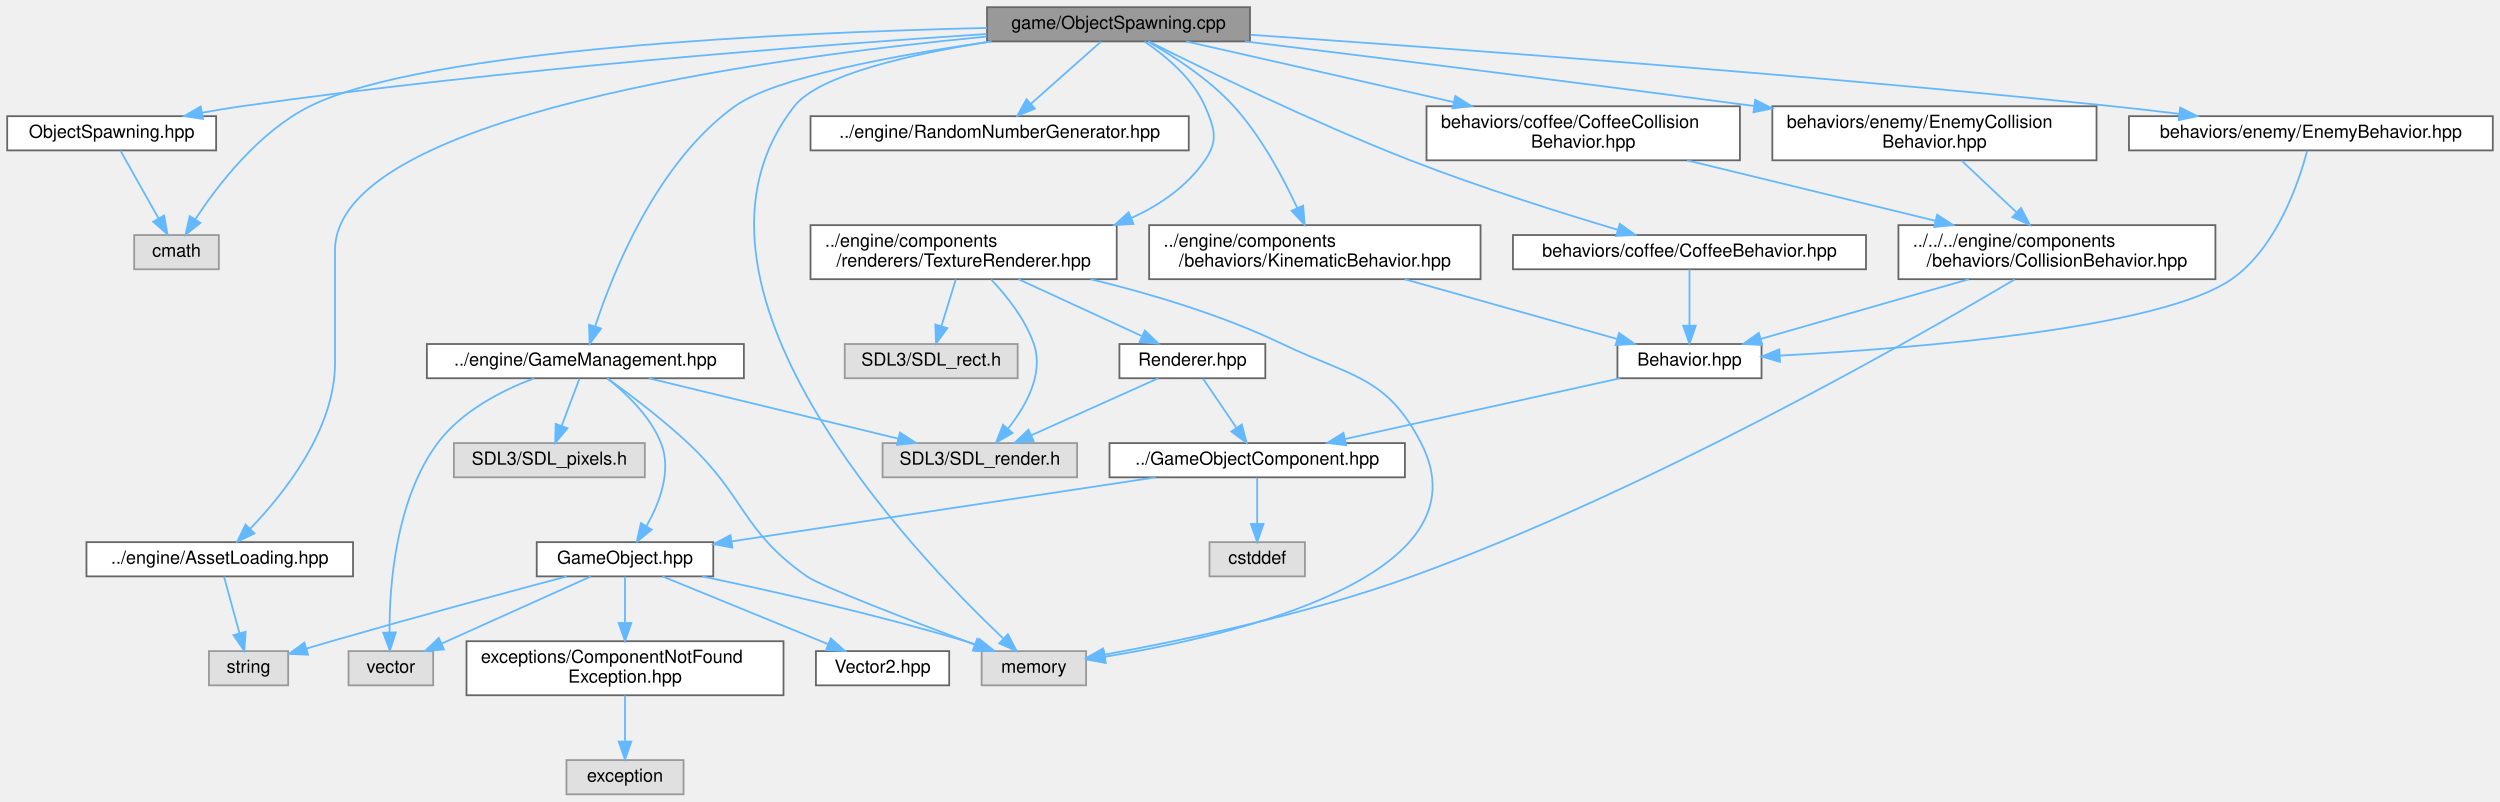
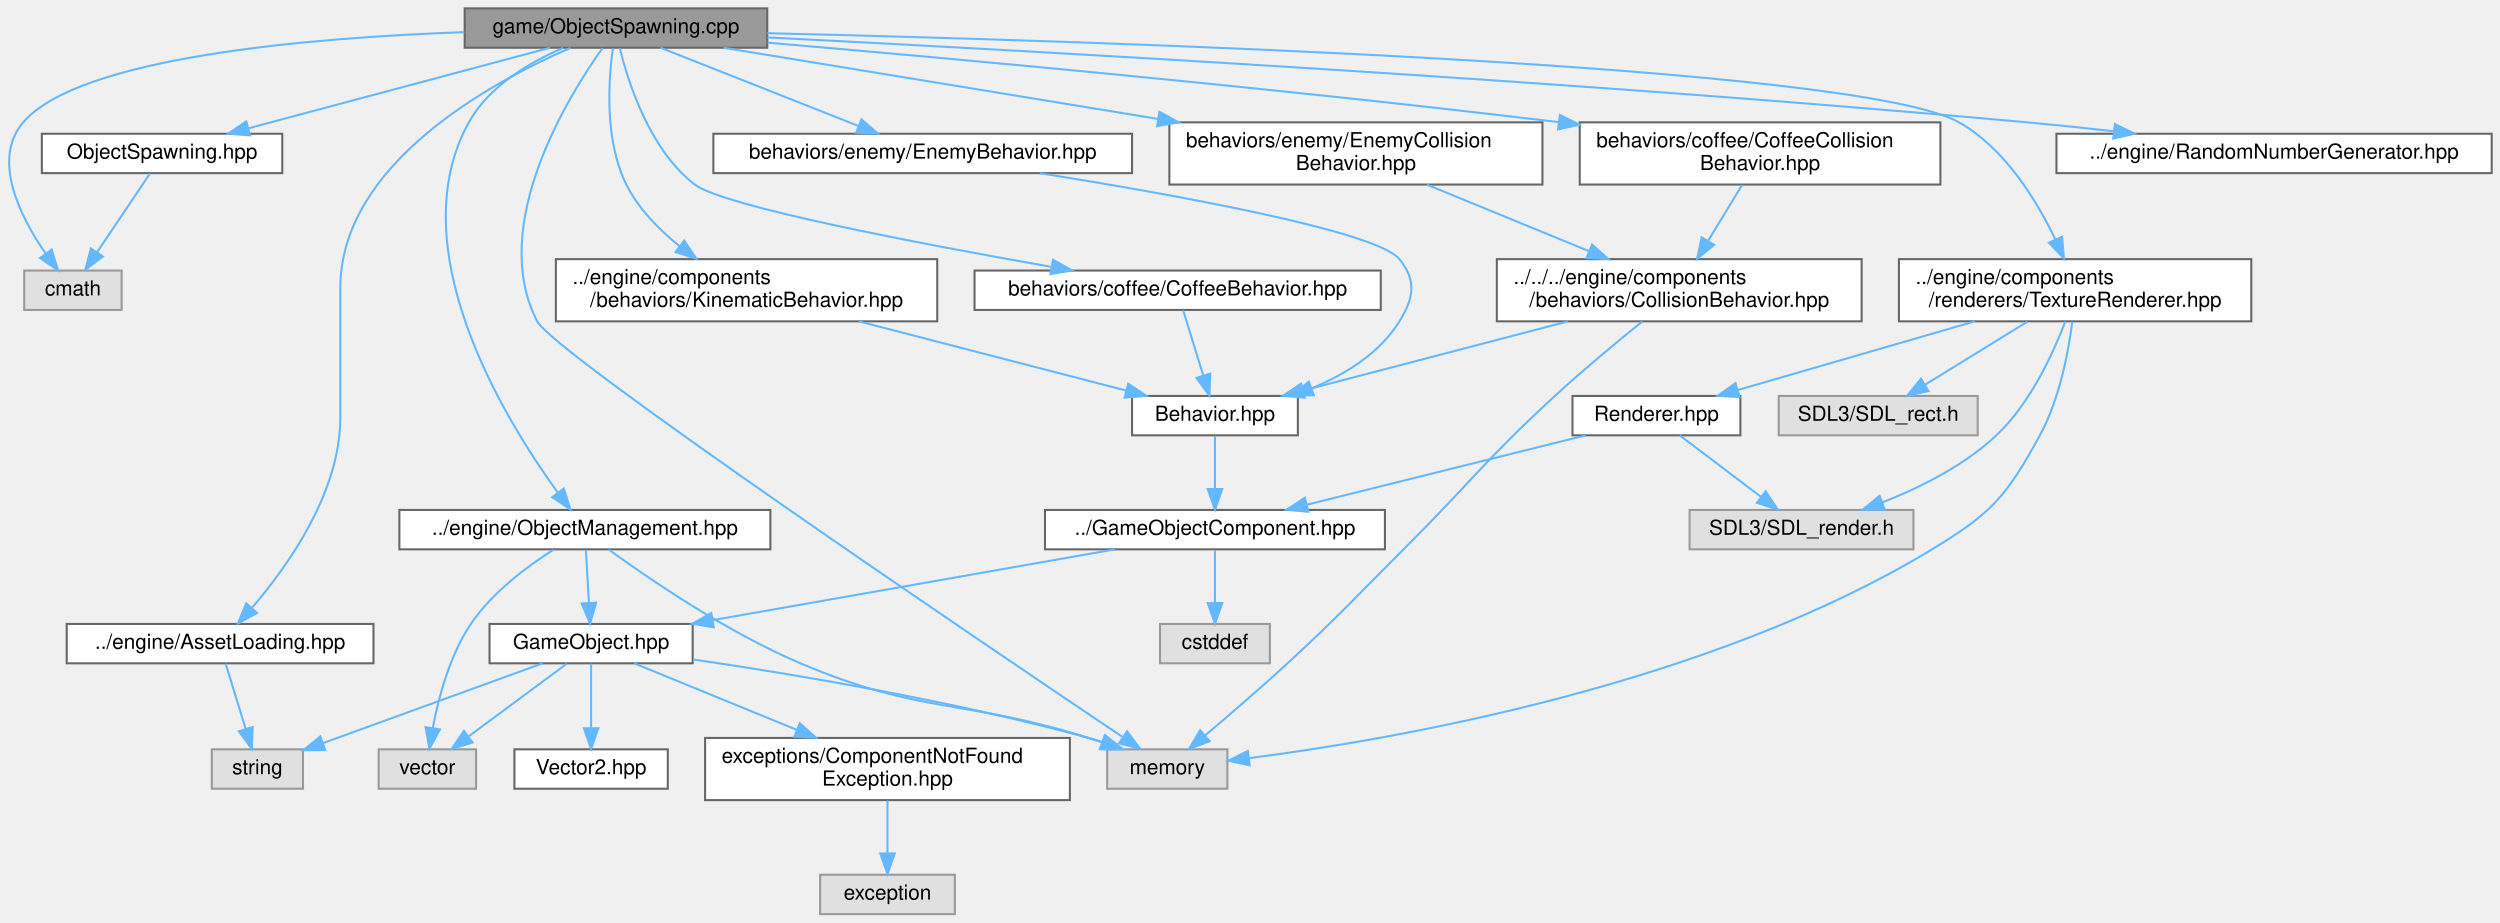
- <svg xmlns="http://www.w3.org/2000/svg" xmlns:xlink="http://www.w3.org/1999/xlink" width="1388pt" height="445pt" viewBox="0.00 0.00 1388.00 445.00">
+ <svg xmlns="http://www.w3.org/2000/svg" xmlns:xlink="http://www.w3.org/1999/xlink" width="1206pt" height="445pt" viewBox="0.00 0.00 1206.19 445.00">
  <g id="graph0" class="graph" transform="scale(1 1) rotate(0) translate(4 441)">
    <g id="Node000001" class="node">
      <g id="a_Node000001">
        <a xlink:title=" ">
-           <polygon fill="#999999" stroke="#666666" points="690,-437 544,-437 544,-418 690,-418 690,-437" />
-           <text text-anchor="middle" x="617" y="-425" font-family="Helvetica,sans-Serif" font-size="10.00">game/ObjectSpawning.cpp</text>
+           <polygon fill="#999999" stroke="#666666" points="366.19,-437 220.19,-437 220.19,-418 366.19,-418 366.19,-437" />
+           <text text-anchor="middle" x="293.19" y="-425" font-family="Helvetica,sans-Serif" font-size="10.00">game/ObjectSpawning.cpp</text>
        </a>
      </g>
    </g>
    <g id="Node000002" class="node">
      <g id="a_Node000002">
        <a xlink:href="../../df/d26/ObjectSpawning_8hpp.html" target="_top" xlink:title=" ">
-           <polygon fill="white" stroke="#666666" points="116,-376.5 0,-376.5 0,-357.5 116,-357.5 116,-376.5" />
-           <text text-anchor="middle" x="58" y="-364.5" font-family="Helvetica,sans-Serif" font-size="10.00">ObjectSpawning.hpp</text>
+           <polygon fill="white" stroke="#666666" points="132.19,-376.5 16.19,-376.5 16.19,-357.5 132.19,-357.5 132.19,-376.5" />
+           <text text-anchor="middle" x="74.19" y="-364.5" font-family="Helvetica,sans-Serif" font-size="10.00">ObjectSpawning.hpp</text>
        </a>
      </g>
    </g>
    <g id="edge1_Node000001_Node000002" class="edge">
      <g id="a_edge1_Node000001_Node000002">
        <a xlink:title=" ">
-           <path fill="none" stroke="#63b8ff" d="M543.71,-422.12C448.18,-415.87 276.04,-402.82 130,-382 122.89,-380.99 115.42,-379.74 108.1,-378.41" />
-           <polygon fill="#63b8ff" stroke="#63b8ff" points="108.72,-374.97 98.24,-376.57 107.43,-381.85 108.72,-374.97" />
+           <path fill="none" stroke="#63b8ff" d="M261.34,-417.99C222.9,-407.73 158.16,-390.43 115.8,-379.12" />
+           <polygon fill="#63b8ff" stroke="#63b8ff" points="116.63,-375.72 106.07,-376.52 114.83,-382.48 116.63,-375.72" />
        </a>
      </g>
    </g>
    <g id="Node000003" class="node">
      <g id="a_Node000003">
        <a xlink:title=" ">
-           <polygon fill="#e0e0e0" stroke="#999999" points="117.5,-310.5 70.5,-310.5 70.5,-291.5 117.5,-291.5 117.5,-310.5" />
-           <text text-anchor="middle" x="94" y="-298.5" font-family="Helvetica,sans-Serif" font-size="10.00">cmath</text>
-         </a>
-       </g>
-     </g>
-     <g id="edge40_Node000001_Node000003" class="edge">
-       <g id="a_edge40_Node000001_Node000003">
-         <a xlink:title=" ">
-           <path fill="none" stroke="#63b8ff" d="M543.95,-425.49C434.04,-422.94 232.17,-413.92 168,-382 139.74,-367.94 116.89,-338.24 104.4,-319.25" />
-           <polygon fill="#63b8ff" stroke="#63b8ff" points="107.28,-317.25 98.98,-310.66 101.36,-320.99 107.28,-317.25" />
+           <polygon fill="#e0e0e0" stroke="#999999" points="54.69,-310.5 7.69,-310.5 7.69,-291.5 54.69,-291.5 54.69,-310.5" />
+           <text text-anchor="middle" x="31.19" y="-298.5" font-family="Helvetica,sans-Serif" font-size="10.00">cmath</text>
+         </a>
+       </g>
+     </g>
+     <g id="edge38_Node000001_Node000003" class="edge">
+       <g id="a_edge38_Node000001_Node000003">
+         <a xlink:title=" ">
+           <path fill="none" stroke="#63b8ff" d="M220,-425.54C144.5,-422.81 34.07,-413.39 7.19,-382 -8.23,-363.99 5.83,-336.36 18.01,-318.73" />
+           <polygon fill="#63b8ff" stroke="#63b8ff" points="20.94,-320.66 24.04,-310.54 15.3,-316.52 20.94,-320.66" />
        </a>
      </g>
    </g>
    <g id="Node000004" class="node">
      <g id="a_Node000004">
        <a xlink:href="../../d6/d76/AssetLoading_8hpp.html" target="_top" xlink:title=" ">
-           <polygon fill="white" stroke="#666666" points="192,-140 44,-140 44,-121 192,-121 192,-140" />
-           <text text-anchor="middle" x="118" y="-128" font-family="Helvetica,sans-Serif" font-size="10.00">../engine/AssetLoading.hpp</text>
+           <polygon fill="white" stroke="#666666" points="176.19,-140 28.19,-140 28.19,-121 176.19,-121 176.19,-140" />
+           <text text-anchor="middle" x="102.19" y="-128" font-family="Helvetica,sans-Serif" font-size="10.00">../engine/AssetLoading.hpp</text>
        </a>
      </g>
    </g>
    <g id="edge3_Node000001_Node000004" class="edge">
      <g id="a_edge3_Node000001_Node000004">
        <a xlink:title=" ">
-           <path fill="none" stroke="#63b8ff" d="M543.7,-420.68C419.73,-408.8 182,-376.33 182,-302 182,-302 182,-302 182,-239.5 182,-202.53 153.9,-167.14 134.94,-147.46" />
-           <polygon fill="#63b8ff" stroke="#63b8ff" points="137.27,-144.84 127.72,-140.26 132.33,-149.8 137.27,-144.84" />
+           <path fill="none" stroke="#63b8ff" d="M271.22,-417.92C233.45,-401.57 160.19,-362.09 160.19,-302 160.19,-302 160.19,-302 160.19,-239.5 160.19,-203.37 134.69,-167.67 117.5,-147.71" />
+           <polygon fill="#63b8ff" stroke="#63b8ff" points="120.02,-145.28 110.75,-140.17 114.81,-149.95 120.02,-145.28" />
        </a>
      </g>
    </g>
    <g id="Node000006" class="node">
      <g id="a_Node000006">
-         <a xlink:href="../../d7/dd0/GameManagement_8hpp.html" target="_top" xlink:title=" ">
-           <polygon fill="white" stroke="#666666" points="409,-250 233,-250 233,-231 409,-231 409,-250" />
-           <text text-anchor="middle" x="321" y="-238" font-family="Helvetica,sans-Serif" font-size="10.00">../engine/GameManagement.hpp</text>
+         <a xlink:href="../../d3/dfc/ObjectManagement_8hpp.html" target="_top" xlink:title=" ">
+           <polygon fill="white" stroke="#666666" points="367.69,-195 188.69,-195 188.69,-176 367.69,-176 367.69,-195" />
+           <text text-anchor="middle" x="278.19" y="-183" font-family="Helvetica,sans-Serif" font-size="10.00">../engine/ObjectManagement.hpp</text>
        </a>
      </g>
    </g>
    <g id="edge5_Node000001_Node000006" class="edge">
      <g id="a_edge5_Node000001_Node000006">
        <a xlink:title=" ">
-           <path fill="none" stroke="#63b8ff" d="M546.59,-418C493.68,-410.48 426.61,-398.2 404,-382 360.92,-351.14 336.49,-290.38 326.45,-259.88" />
-           <polygon fill="#63b8ff" stroke="#63b8ff" points="329.72,-258.62 323.39,-250.12 323.04,-260.71 329.72,-258.62" />
+           <path fill="none" stroke="#63b8ff" d="M267.68,-417.9C251.49,-410.96 231.84,-399.44 222.19,-382 188.6,-321.32 239.54,-238.65 265.05,-203.47" />
+           <polygon fill="#63b8ff" stroke="#63b8ff" points="268.03,-205.33 271.21,-195.22 262.42,-201.14 268.03,-205.33" />
        </a>
      </g>
    </g>
    <g id="Node000011" class="node">
      <g id="a_Node000011">
        <a xlink:title=" ">
-           <polygon fill="#e0e0e0" stroke="#999999" points="599,-79.5 541,-79.5 541,-60.5 599,-60.5 599,-79.5" />
-           <text text-anchor="middle" x="570" y="-67.5" font-family="Helvetica,sans-Serif" font-size="10.00">memory</text>
-         </a>
-       </g>
-     </g>
-     <g id="edge41_Node000001_Node000011" class="edge">
-       <g id="a_edge41_Node000001_Node000011">
-         <a xlink:title=" ">
-           <path fill="none" stroke="#63b8ff" d="M546.25,-418C501.93,-411.05 450.69,-399.49 437,-382 360.19,-283.89 502.08,-134.76 552.9,-86.59" />
-           <polygon fill="#63b8ff" stroke="#63b8ff" points="555.56,-88.89 560.48,-79.51 550.79,-83.77 555.56,-88.89" />
-         </a>
-       </g>
-     </g>
-     <g id="Node000015" class="node">
-       <g id="a_Node000015">
+           <polygon fill="#e0e0e0" stroke="#999999" points="588.19,-79.5 530.19,-79.5 530.19,-60.5 588.19,-60.5 588.19,-79.5" />
+           <text text-anchor="middle" x="559.19" y="-67.5" font-family="Helvetica,sans-Serif" font-size="10.00">memory</text>
+         </a>
+       </g>
+     </g>
+     <g id="edge39_Node000001_Node000011" class="edge">
+       <g id="a_edge39_Node000001_Node000011">
+         <a xlink:title=" ">
+           <path fill="none" stroke="#63b8ff" d="M286.67,-417.81C270.45,-395.03 231.26,-332.23 255.19,-286 263.12,-270.68 469.18,-131.43 537.45,-85.57" />
+           <polygon fill="#63b8ff" stroke="#63b8ff" points="539.78,-88.22 546.13,-79.74 535.88,-82.41 539.78,-88.22" />
+         </a>
+       </g>
+     </g>
+     <g id="Node000013" class="node">
+       <g id="a_Node000013">
        <a xlink:href="../../d4/d1a/RandomNumberGenerator_8hpp.html" target="_top" xlink:title=" ">
-           <polygon fill="white" stroke="#666666" points="656,-376.5 446,-376.5 446,-357.5 656,-357.5 656,-376.5" />
-           <text text-anchor="middle" x="551" y="-364.5" font-family="Helvetica,sans-Serif" font-size="10.00">../engine/RandomNumberGenerator.hpp</text>
-         </a>
-       </g>
-     </g>
-     <g id="edge17_Node000001_Node000015" class="edge">
-       <g id="a_edge17_Node000001_Node000015">
-         <a xlink:title=" ">
-           <path fill="none" stroke="#63b8ff" d="M607.26,-417.87C597.03,-408.8 580.71,-394.34 568.28,-383.32" />
-           <polygon fill="#63b8ff" stroke="#63b8ff" points="570.58,-380.68 560.78,-376.67 565.94,-385.92 570.58,-380.68" />
-         </a>
-       </g>
-     </g>
-     <g id="Node000016" class="node">
-       <g id="a_Node000016">
+           <polygon fill="white" stroke="#666666" points="1198.19,-376.5 988.19,-376.5 988.19,-357.5 1198.19,-357.5 1198.19,-376.5" />
+           <text text-anchor="middle" x="1093.19" y="-364.5" font-family="Helvetica,sans-Serif" font-size="10.00">../engine/RandomNumberGenerator.hpp</text>
+         </a>
+       </g>
+     </g>
+     <g id="edge15_Node000001_Node000013" class="edge">
+       <g id="a_edge15_Node000001_Node000013">
+         <a xlink:title=" ">
+           <path fill="none" stroke="#63b8ff" d="M366.35,-422.97C491.18,-416.66 753.25,-402.2 974.19,-382 987.69,-380.77 1002.03,-379.25 1015.91,-377.68" />
+           <polygon fill="#63b8ff" stroke="#63b8ff" points="1016.38,-381.15 1025.91,-376.53 1015.58,-374.2 1016.38,-381.15" />
+         </a>
+       </g>
+     </g>
+     <g id="Node000014" class="node">
+       <g id="a_Node000014">
        <a xlink:href="../../dc/da8/KinematicBehavior_8hpp.html" target="_top" xlink:title=" ">
-           <polygon fill="white" stroke="#666666" points="818,-316 634,-316 634,-286 818,-286 818,-316" />
-           <text text-anchor="start" x="642" y="-304" font-family="Helvetica,sans-Serif" font-size="10.00">../engine/components</text>
-           <text text-anchor="middle" x="726" y="-293" font-family="Helvetica,sans-Serif" font-size="10.00">/behaviors/KinematicBehavior.hpp</text>
-         </a>
-       </g>
-     </g>
-     <g id="edge18_Node000001_Node000016" class="edge">
-       <g id="a_edge18_Node000001_Node000016">
-         <a xlink:title=" ">
-           <path fill="none" stroke="#63b8ff" d="M633.25,-417.97C647.2,-410.05 667.16,-397.22 681,-382 696.23,-365.24 708.42,-342.44 716.25,-325.46" />
-           <polygon fill="#63b8ff" stroke="#63b8ff" points="719.49,-326.79 720.35,-316.23 713.09,-323.95 719.49,-326.79" />
-         </a>
-       </g>
-     </g>
-     <g id="Node000020" class="node">
-       <g id="a_Node000020">
+           <polygon fill="white" stroke="#666666" points="448.19,-316 264.19,-316 264.19,-286 448.19,-286 448.19,-316" />
+           <text text-anchor="start" x="272.19" y="-304" font-family="Helvetica,sans-Serif" font-size="10.00">../engine/components</text>
+           <text text-anchor="middle" x="356.19" y="-293" font-family="Helvetica,sans-Serif" font-size="10.00">/behaviors/KinematicBehavior.hpp</text>
+         </a>
+       </g>
+     </g>
+     <g id="edge16_Node000001_Node000014" class="edge">
+       <g id="a_edge16_Node000001_Node000014">
+         <a xlink:title=" ">
+           <path fill="none" stroke="#63b8ff" d="M291.69,-417.67C289.66,-403.12 287.41,-373.57 298.19,-352 303.99,-340.38 313.8,-330.36 323.73,-322.39" />
+           <polygon fill="#63b8ff" stroke="#63b8ff" points="326.09,-324.99 332,-316.2 321.9,-319.39 326.09,-324.99" />
+         </a>
+       </g>
+     </g>
+     <g id="Node000018" class="node">
+       <g id="a_Node000018">
        <a xlink:href="../../d6/d02/TextureRenderer_8hpp.html" target="_top" xlink:title=" ">
-           <polygon fill="white" stroke="#666666" points="616,-316 446,-316 446,-286 616,-286 616,-316" />
-           <text text-anchor="start" x="454" y="-304" font-family="Helvetica,sans-Serif" font-size="10.00">../engine/components</text>
-           <text text-anchor="middle" x="531" y="-293" font-family="Helvetica,sans-Serif" font-size="10.00">/renderers/TextureRenderer.hpp</text>
-         </a>
-       </g>
-     </g>
-     <g id="edge23_Node000001_Node000020" class="edge">
-       <g id="a_edge23_Node000001_Node000020">
-         <a xlink:title=" ">
-           <path fill="none" stroke="#63b8ff" d="M631.37,-417.96C642.87,-410.21 658.18,-397.62 665,-382 670.33,-369.78 672.6,-362.95 665,-352 655,-337.59 640.31,-327.33 624.29,-320.02" />
-           <polygon fill="#63b8ff" stroke="#63b8ff" points="625.31,-316.65 614.73,-316.05 622.62,-323.12 625.31,-316.65" />
+           <polygon fill="white" stroke="#666666" points="1082.19,-316 912.19,-316 912.19,-286 1082.19,-286 1082.19,-316" />
+           <text text-anchor="start" x="920.19" y="-304" font-family="Helvetica,sans-Serif" font-size="10.00">../engine/components</text>
+           <text text-anchor="middle" x="997.19" y="-293" font-family="Helvetica,sans-Serif" font-size="10.00">/renderers/TextureRenderer.hpp</text>
+         </a>
+       </g>
+     </g>
+     <g id="edge21_Node000001_Node000018" class="edge">
+       <g id="a_edge21_Node000001_Node000018">
+         <a xlink:title=" ">
+           <path fill="none" stroke="#63b8ff" d="M366.19,-425.01C525.12,-421.27 892.16,-409.7 941.19,-382 963.31,-369.5 978.72,-344.22 987.7,-325.4" />
+           <polygon fill="#63b8ff" stroke="#63b8ff" points="990.9,-326.81 991.81,-316.25 984.52,-323.94 990.9,-326.81" />
+         </a>
+       </g>
+     </g>
+     <g id="Node000022" class="node">
+       <g id="a_Node000022">
+         <a xlink:href="../../db/d99/CoffeeBehavior_8hpp.html" target="_top" xlink:title=" ">
+           <polygon fill="white" stroke="#666666" points="662.19,-310.5 466.19,-310.5 466.19,-291.5 662.19,-291.5 662.19,-310.5" />
+           <text text-anchor="middle" x="564.19" y="-298.5" font-family="Helvetica,sans-Serif" font-size="10.00">behaviors/coffee/CoffeeBehavior.hpp</text>
+         </a>
+       </g>
+     </g>
+     <g id="edge28_Node000001_Node000022" class="edge">
+       <g id="a_edge28_Node000001_Node000022">
+         <a xlink:title=" ">
+           <path fill="none" stroke="#63b8ff" d="M295.04,-417.8C298.87,-402.05 309.2,-368.9 331.19,-352 344.81,-341.53 438.86,-323.6 503.22,-312.29" />
+           <polygon fill="#63b8ff" stroke="#63b8ff" points="504.03,-315.7 513.28,-310.54 502.83,-308.81 504.03,-315.7" />
        </a>
      </g>
    </g>
    <g id="Node000023" class="node">
      <g id="a_Node000023">
-         <a xlink:href="../../db/d99/CoffeeBehavior_8hpp.html" target="_top" xlink:title=" ">
-           <polygon fill="white" stroke="#666666" points="1032,-310.5 836,-310.5 836,-291.5 1032,-291.5 1032,-310.5" />
-           <text text-anchor="middle" x="934" y="-298.5" font-family="Helvetica,sans-Serif" font-size="10.00">behaviors/coffee/CoffeeBehavior.hpp</text>
+         <a xlink:href="../../d3/d9f/CoffeeCollisionBehavior_8hpp.html" target="_top" xlink:title=" ">
+           <polygon fill="white" stroke="#666666" points="932.19,-382 758.19,-382 758.19,-352 932.19,-352 932.19,-382" />
+           <text text-anchor="start" x="766.19" y="-370" font-family="Helvetica,sans-Serif" font-size="10.00">behaviors/coffee/CoffeeCollision</text>
+           <text text-anchor="middle" x="845.19" y="-359" font-family="Helvetica,sans-Serif" font-size="10.00">Behavior.hpp</text>
        </a>
      </g>
    </g>
    <g id="edge30_Node000001_Node000023" class="edge">
      <g id="a_edge30_Node000001_Node000023">
        <a xlink:title=" ">
-           <path fill="none" stroke="#63b8ff" d="M633.74,-418C662.82,-403.4 724.77,-373.13 779,-352 817.51,-336.99 862.58,-322.82 894.16,-313.43" />
-           <polygon fill="#63b8ff" stroke="#63b8ff" points="895.32,-316.73 903.92,-310.55 893.33,-310.02 895.32,-316.73" />
-         </a>
-       </g>
-     </g>
-     <g id="Node000024" class="node">
-       <g id="a_Node000024">
-         <a xlink:href="../../d3/d9f/CoffeeCollisionBehavior_8hpp.html" target="_top" xlink:title=" ">
-           <polygon fill="white" stroke="#666666" points="962,-382 788,-382 788,-352 962,-352 962,-382" />
-           <text text-anchor="start" x="796" y="-370" font-family="Helvetica,sans-Serif" font-size="10.00">behaviors/coffee/CoffeeCollision</text>
-           <text text-anchor="middle" x="875" y="-359" font-family="Helvetica,sans-Serif" font-size="10.00">Behavior.hpp</text>
-         </a>
-       </g>
-     </g>
-     <g id="edge32_Node000001_Node000024" class="edge">
-       <g id="a_edge32_Node000001_Node000024">
-         <a xlink:title=" ">
-           <path fill="none" stroke="#63b8ff" d="M654.52,-417.99C693.35,-409.19 754.97,-395.22 803.21,-384.28" />
-           <polygon fill="#63b8ff" stroke="#63b8ff" points="803.99,-387.69 812.97,-382.06 802.45,-380.86 803.99,-387.69" />
+           <path fill="none" stroke="#63b8ff" d="M366.36,-420.44C454.41,-412.9 607,-399.07 747.96,-382.11" />
+           <polygon fill="#63b8ff" stroke="#63b8ff" points="748.58,-385.56 758.09,-380.89 747.74,-378.61 748.58,-385.56" />
+         </a>
+       </g>
+     </g>
+     <g id="Node000025" class="node">
+       <g id="a_Node000025">
+         <a xlink:href="../../de/d48/EnemyBehavior_8hpp.html" target="_top" xlink:title=" ">
+           <polygon fill="white" stroke="#666666" points="542.19,-376.5 340.19,-376.5 340.19,-357.5 542.19,-357.5 542.19,-376.5" />
+           <text text-anchor="middle" x="441.19" y="-364.5" font-family="Helvetica,sans-Serif" font-size="10.00">behaviors/enemy/EnemyBehavior.hpp</text>
+         </a>
+       </g>
+     </g>
+     <g id="edge34_Node000001_Node000025" class="edge">
+       <g id="a_edge34_Node000001_Node000025">
+         <a xlink:title=" ">
+           <path fill="none" stroke="#63b8ff" d="M314.71,-417.99C339.81,-408.07 381.5,-391.59 410.12,-380.28" />
+           <polygon fill="#63b8ff" stroke="#63b8ff" points="411.63,-383.45 419.64,-376.52 409.05,-376.94 411.63,-383.45" />
        </a>
      </g>
    </g>
    <g id="Node000026" class="node">
      <g id="a_Node000026">
-         <a xlink:href="../../de/d48/EnemyBehavior_8hpp.html" target="_top" xlink:title=" ">
-           <polygon fill="white" stroke="#666666" points="1380,-376.5 1178,-376.5 1178,-357.5 1380,-357.5 1380,-376.5" />
-           <text text-anchor="middle" x="1279" y="-364.5" font-family="Helvetica,sans-Serif" font-size="10.00">behaviors/enemy/EnemyBehavior.hpp</text>
+         <a xlink:href="../../dc/d17/EnemyCollisionBehavior_8hpp.html" target="_top" xlink:title=" ">
+           <polygon fill="white" stroke="#666666" points="740.19,-382 560.19,-382 560.19,-352 740.19,-352 740.19,-382" />
+           <text text-anchor="start" x="568.19" y="-370" font-family="Helvetica,sans-Serif" font-size="10.00">behaviors/enemy/EnemyCollision</text>
+           <text text-anchor="middle" x="650.19" y="-359" font-family="Helvetica,sans-Serif" font-size="10.00">Behavior.hpp</text>
        </a>
      </g>
    </g>
    <g id="edge36_Node000001_Node000026" class="edge">
      <g id="a_edge36_Node000001_Node000026">
        <a xlink:title=" ">
-           <path fill="none" stroke="#63b8ff" d="M690.32,-421.67C796.15,-414.45 997.82,-399.78 1169,-382 1180.89,-380.76 1193.49,-379.3 1205.75,-377.8" />
-           <polygon fill="#63b8ff" stroke="#63b8ff" points="1206.45,-381.24 1215.94,-376.53 1205.59,-374.29 1206.45,-381.24" />
-         </a>
-       </g>
-     </g>
-     <g id="Node000027" class="node">
-       <g id="a_Node000027">
-         <a xlink:href="../../dc/d17/EnemyCollisionBehavior_8hpp.html" target="_top" xlink:title=" ">
-           <polygon fill="white" stroke="#666666" points="1160,-382 980,-382 980,-352 1160,-352 1160,-382" />
-           <text text-anchor="start" x="988" y="-370" font-family="Helvetica,sans-Serif" font-size="10.00">behaviors/enemy/EnemyCollision</text>
-           <text text-anchor="middle" x="1070" y="-359" font-family="Helvetica,sans-Serif" font-size="10.00">Behavior.hpp</text>
-         </a>
-       </g>
-     </g>
-     <g id="edge38_Node000001_Node000027" class="edge">
-       <g id="a_edge38_Node000001_Node000027">
-         <a xlink:title=" ">
-           <path fill="none" stroke="#63b8ff" d="M687.23,-418C756.45,-409.54 865.53,-396.02 969.82,-382.15" />
-           <polygon fill="#63b8ff" stroke="#63b8ff" points="970.45,-385.59 979.9,-380.8 969.53,-378.65 970.45,-385.59" />
+           <path fill="none" stroke="#63b8ff" d="M345.1,-417.99C399.82,-409.03 487.25,-394.7 554.51,-383.68" />
+           <polygon fill="#63b8ff" stroke="#63b8ff" points="555.4,-387.08 564.7,-382.01 554.27,-380.17 555.4,-387.08" />
        </a>
      </g>
    </g>
    <g id="edge2_Node000002_Node000003" class="edge">
      <g id="a_edge2_Node000002_Node000003">
        <a xlink:title=" ">
-           <path fill="none" stroke="#63b8ff" d="M62.86,-357.37C68.25,-347.78 77.1,-332.05 83.99,-319.8" />
-           <polygon fill="#63b8ff" stroke="#63b8ff" points="87.14,-321.34 88.99,-310.91 81.04,-317.91 87.14,-321.34" />
+           <path fill="none" stroke="#63b8ff" d="M68.39,-357.37C61.88,-347.69 51.17,-331.74 42.9,-319.44" />
+           <polygon fill="#63b8ff" stroke="#63b8ff" points="45.65,-317.25 37.17,-310.91 39.84,-321.16 45.65,-317.25" />
        </a>
      </g>
    </g>
    <g id="Node000005" class="node">
      <g id="a_Node000005">
        <a xlink:title=" ">
-           <polygon fill="#e0e0e0" stroke="#999999" points="156,-79.5 112,-79.5 112,-60.5 156,-60.5 156,-79.5" />
-           <text text-anchor="middle" x="134" y="-67.5" font-family="Helvetica,sans-Serif" font-size="10.00">string</text>
+           <polygon fill="#e0e0e0" stroke="#999999" points="142.19,-79.5 98.19,-79.5 98.19,-60.5 142.19,-60.5 142.19,-79.5" />
+           <text text-anchor="middle" x="120.19" y="-67.5" font-family="Helvetica,sans-Serif" font-size="10.00">string</text>
        </a>
      </g>
    </g>
    <g id="edge4_Node000004_Node000005" class="edge">
      <g id="a_edge4_Node000004_Node000005">
        <a xlink:title=" ">
-           <path fill="none" stroke="#63b8ff" d="M120.36,-120.87C122.61,-112.66 126.06,-100.04 128.93,-89.55" />
-           <polygon fill="#63b8ff" stroke="#63b8ff" points="132.37,-90.24 131.63,-79.67 125.62,-88.39 132.37,-90.24" />
+           <path fill="none" stroke="#63b8ff" d="M104.84,-120.87C107.37,-112.66 111.25,-100.04 114.48,-89.55" />
+           <polygon fill="#63b8ff" stroke="#63b8ff" points="117.92,-90.25 117.52,-79.67 111.23,-88.2 117.92,-90.25" />
        </a>
      </g>
    </g>
    <g id="Node000007" class="node">
      <g id="a_Node000007">
        <a xlink:href="../../d4/db5/GameObject_8hpp.html" target="_top" xlink:title=" ">
-           <polygon fill="white" stroke="#666666" points="392,-140 294,-140 294,-121 392,-121 392,-140" />
-           <text text-anchor="middle" x="343" y="-128" font-family="Helvetica,sans-Serif" font-size="10.00">GameObject.hpp</text>
+           <polygon fill="white" stroke="#666666" points="330.19,-140 232.19,-140 232.19,-121 330.19,-121 330.19,-140" />
+           <text text-anchor="middle" x="281.19" y="-128" font-family="Helvetica,sans-Serif" font-size="10.00">GameObject.hpp</text>
        </a>
      </g>
    </g>
    <g id="edge6_Node000006_Node000007" class="edge">
      <g id="a_edge6_Node000006_Node000007">
        <a xlink:title=" ">
-           <path fill="none" stroke="#63b8ff" d="M333.21,-230.86C343.35,-222.88 357.04,-210.01 363,-195 369.05,-179.76 362.26,-161.92 355,-149.03" />
-           <polygon fill="#63b8ff" stroke="#63b8ff" points="357.8,-146.92 349.55,-140.27 351.86,-150.61 357.8,-146.92" />
-         </a>
-       </g>
-     </g>
-     <g id="edge15_Node000006_Node000011" class="edge">
-       <g id="a_edge15_Node000006_Node000011">
-         <a xlink:title=" ">
-           <path fill="none" stroke="#63b8ff" d="M333.3,-230.89C345.2,-222.33 363.52,-208.56 378,-195 410.16,-164.87 407.88,-146.25 444,-121 451.99,-115.42 502.39,-96.12 536.98,-83.2" />
-           <polygon fill="#63b8ff" stroke="#63b8ff" points="538.55,-86.35 546.7,-79.58 536.11,-79.79 538.55,-86.35" />
+           <path fill="none" stroke="#63b8ff" d="M278.68,-175.75C279.08,-168.8 279.64,-158.85 280.13,-150.13" />
+           <polygon fill="#63b8ff" stroke="#63b8ff" points="283.63,-150.27 280.7,-140.09 276.64,-149.88 283.63,-150.27" />
+         </a>
+       </g>
+     </g>
+     <g id="edge13_Node000006_Node000011" class="edge">
+       <g id="a_edge13_Node000006_Node000011">
+         <a xlink:title=" ">
+           <path fill="none" stroke="#63b8ff" d="M289.73,-175.86C308.3,-162.35 346.35,-136.19 382.19,-121 440.95,-96.1 460.28,-104.05 521.19,-85 523.31,-84.33 525.5,-83.62 527.69,-82.88" />
+           <polygon fill="#63b8ff" stroke="#63b8ff" points="528.95,-86.15 537.21,-79.52 526.62,-79.54 528.95,-86.15" />
        </a>
      </g>
    </g>
    <g id="Node000012" class="node">
      <g id="a_Node000012">
        <a xlink:title=" ">
-           <polygon fill="#e0e0e0" stroke="#999999" points="236.5,-79.5 189.5,-79.5 189.5,-60.5 236.5,-60.5 236.5,-79.5" />
-           <text text-anchor="middle" x="213" y="-67.5" font-family="Helvetica,sans-Serif" font-size="10.00">vector</text>
-         </a>
-       </g>
-     </g>
-     <g id="edge16_Node000006_Node000012" class="edge">
-       <g id="a_edge16_Node000006_Node000012">
-         <a xlink:title=" ">
-           <path fill="none" stroke="#63b8ff" d="M292.51,-230.98C274.48,-224.12 252.16,-212.67 239,-195 215.65,-163.65 212.19,-116.08 212.26,-89.91" />
-           <polygon fill="#63b8ff" stroke="#63b8ff" points="215.76,-89.89 212.46,-79.82 208.76,-89.74 215.76,-89.89" />
-         </a>
-       </g>
-     </g>
-     <g id="Node000013" class="node">
-       <g id="a_Node000013">
-         <a xlink:title=" ">
-           <polygon fill="#e0e0e0" stroke="#999999" points="354,-195 248,-195 248,-176 354,-176 354,-195" />
-           <text text-anchor="middle" x="301" y="-183" font-family="Helvetica,sans-Serif" font-size="10.00">SDL3/SDL_pixels.h</text>
-         </a>
-       </g>
-     </g>
-     <g id="edge13_Node000006_Node000013" class="edge">
-       <g id="a_edge13_Node000006_Node000013">
-         <a xlink:title=" ">
-           <path fill="none" stroke="#63b8ff" d="M317.7,-230.75C315.02,-223.65 311.15,-213.4 307.81,-204.56" />
-           <polygon fill="#63b8ff" stroke="#63b8ff" points="311.05,-203.21 304.24,-195.09 304.5,-205.68 311.05,-203.21" />
-         </a>
-       </g>
-     </g>
-     <g id="Node000014" class="node">
-       <g id="a_Node000014">
-         <a xlink:title=" ">
-           <polygon fill="#e0e0e0" stroke="#999999" points="594,-195 486,-195 486,-176 594,-176 594,-195" />
-           <text text-anchor="middle" x="540" y="-183" font-family="Helvetica,sans-Serif" font-size="10.00">SDL3/SDL_render.h</text>
-         </a>
-       </g>
-     </g>
-     <g id="edge14_Node000006_Node000014" class="edge">
-       <g id="a_edge14_Node000006_Node000014">
-         <a xlink:title=" ">
-           <path fill="none" stroke="#63b8ff" d="M356.19,-230.98C393.83,-221.87 453.66,-207.4 494.77,-197.45" />
-           <polygon fill="#63b8ff" stroke="#63b8ff" points="495.64,-200.84 504.54,-195.08 494,-194.03 495.64,-200.84" />
+           <polygon fill="#e0e0e0" stroke="#999999" points="225.69,-79.5 178.69,-79.5 178.69,-60.5 225.69,-60.5 225.69,-79.5" />
+           <text text-anchor="middle" x="202.19" y="-67.5" font-family="Helvetica,sans-Serif" font-size="10.00">vector</text>
+         </a>
+       </g>
+     </g>
+     <g id="edge14_Node000006_Node000012" class="edge">
+       <g id="a_edge14_Node000006_Node000012">
+         <a xlink:title=" ">
+           <path fill="none" stroke="#63b8ff" d="M263,-175.79C250.6,-167.93 233.48,-155.28 223.19,-140 212.93,-124.77 207.53,-104.35 204.79,-89.69" />
+           <polygon fill="#63b8ff" stroke="#63b8ff" points="208.24,-89.08 203.18,-79.77 201.33,-90.2 208.24,-89.08" />
        </a>
      </g>
    </g>
    <g id="edge11_Node000007_Node000005" class="edge">
      <g id="a_edge11_Node000007_Node000005">
        <a xlink:title=" ">
-           <path fill="none" stroke="#63b8ff" d="M310.76,-120.99C277.82,-112.23 225.24,-98.06 180,-85 175.55,-83.72 170.87,-82.33 166.26,-80.95" />
-           <polygon fill="#63b8ff" stroke="#63b8ff" points="167.01,-77.52 156.42,-77.97 164.98,-84.22 167.01,-77.52" />
+           <path fill="none" stroke="#63b8ff" d="M257.78,-120.99C229.84,-110.84 183,-93.82 151.85,-82.51" />
+           <polygon fill="#63b8ff" stroke="#63b8ff" points="152.93,-79.17 142.33,-79.05 150.53,-85.75 152.93,-79.17" />
        </a>
      </g>
    </g>
    <g id="Node000008" class="node">
      <g id="a_Node000008">
        <a xlink:href="../../d9/d4a/Vector2_8hpp.html" target="_top" xlink:title=" ">
-           <polygon fill="white" stroke="#666666" points="523,-79.5 449,-79.5 449,-60.5 523,-60.5 523,-79.5" />
-           <text text-anchor="middle" x="486" y="-67.5" font-family="Helvetica,sans-Serif" font-size="10.00">Vector2.hpp</text>
+           <polygon fill="white" stroke="#666666" points="318.19,-79.5 244.19,-79.5 244.19,-60.5 318.19,-60.5 318.19,-79.5" />
+           <text text-anchor="middle" x="281.19" y="-67.5" font-family="Helvetica,sans-Serif" font-size="10.00">Vector2.hpp</text>
        </a>
      </g>
    </g>
    <g id="edge7_Node000007_Node000008" class="edge">
      <g id="a_edge7_Node000007_Node000008">
        <a xlink:title=" ">
-           <path fill="none" stroke="#63b8ff" d="M363.79,-120.99C387.94,-111.12 427.98,-94.73 455.62,-83.43" />
-           <polygon fill="#63b8ff" stroke="#63b8ff" points="457.25,-86.54 465.18,-79.52 454.6,-80.06 457.25,-86.54" />
+           <path fill="none" stroke="#63b8ff" d="M281.19,-120.87C281.19,-112.75 281.19,-100.31 281.19,-89.89" />
+           <polygon fill="#63b8ff" stroke="#63b8ff" points="284.69,-89.67 281.19,-79.67 277.69,-89.67 284.69,-89.67" />
        </a>
      </g>
    </g>
    <g id="Node000009" class="node">
      <g id="a_Node000009">
        <a xlink:href="../../d4/d71/ComponentNotFoundException_8hpp.html" target="_top" xlink:title=" ">
-           <polygon fill="white" stroke="#666666" points="431,-85 255,-85 255,-55 431,-55 431,-85" />
-           <text text-anchor="start" x="263" y="-73" font-family="Helvetica,sans-Serif" font-size="10.00">exceptions/ComponentNotFound</text>
-           <text text-anchor="middle" x="343" y="-62" font-family="Helvetica,sans-Serif" font-size="10.00">Exception.hpp</text>
+           <polygon fill="white" stroke="#666666" points="512.19,-85 336.19,-85 336.19,-55 512.19,-55 512.19,-85" />
+           <text text-anchor="start" x="344.19" y="-73" font-family="Helvetica,sans-Serif" font-size="10.00">exceptions/ComponentNotFound</text>
+           <text text-anchor="middle" x="424.19" y="-62" font-family="Helvetica,sans-Serif" font-size="10.00">Exception.hpp</text>
        </a>
      </g>
    </g>
    <g id="edge8_Node000007_Node000009" class="edge">
      <g id="a_edge8_Node000007_Node000009">
        <a xlink:title=" ">
-           <path fill="none" stroke="#63b8ff" d="M343,-120.87C343,-114.11 343,-104.35 343,-95.26" />
-           <polygon fill="#63b8ff" stroke="#63b8ff" points="346.5,-95.11 343,-85.11 339.5,-95.11 346.5,-95.11" />
+           <path fill="none" stroke="#63b8ff" d="M301.98,-120.99C322.47,-112.61 354.41,-99.55 380.49,-88.87" />
+           <polygon fill="#63b8ff" stroke="#63b8ff" points="381.88,-92.09 389.81,-85.06 379.23,-85.61 381.88,-92.09" />
        </a>
      </g>
    </g>
    <g id="edge10_Node000007_Node000011" class="edge">
      <g id="a_edge10_Node000007_Node000011">
        <a xlink:title=" ">
-           <path fill="none" stroke="#63b8ff" d="M385.8,-120.98C424.37,-112.93 482.45,-99.9 532,-85 534.13,-84.36 536.32,-83.66 538.52,-82.93" />
-           <polygon fill="#63b8ff" stroke="#63b8ff" points="539.76,-86.2 548.05,-79.6 537.46,-79.6 539.76,-86.2" />
+           <path fill="none" stroke="#63b8ff" d="M330.46,-122.86C379.37,-115.7 456.22,-102.85 521.19,-85 523.48,-84.37 525.82,-83.67 528.17,-82.91" />
+           <polygon fill="#63b8ff" stroke="#63b8ff" points="529.37,-86.2 537.69,-79.64 527.1,-79.58 529.37,-86.2" />
        </a>
      </g>
    </g>
    <g id="edge12_Node000007_Node000012" class="edge">
      <g id="a_edge12_Node000007_Node000012">
        <a xlink:title=" ">
-           <path fill="none" stroke="#63b8ff" d="M324.1,-120.99C302.34,-111.2 266.38,-95.02 241.29,-83.73" />
-           <polygon fill="#63b8ff" stroke="#63b8ff" points="242.48,-80.43 231.93,-79.52 239.61,-86.81 242.48,-80.43" />
+           <path fill="none" stroke="#63b8ff" d="M269.53,-120.87C257.04,-111.62 237.01,-96.78 222.03,-85.69" />
+           <polygon fill="#63b8ff" stroke="#63b8ff" points="224.01,-82.81 213.89,-79.67 219.85,-88.43 224.01,-82.81" />
        </a>
      </g>
    </g>
    <g id="Node000010" class="node">
      <g id="a_Node000010">
        <a xlink:title=" ">
-           <polygon fill="#e0e0e0" stroke="#999999" points="375.5,-19 310.5,-19 310.5,0 375.5,0 375.5,-19" />
-           <text text-anchor="middle" x="343" y="-7" font-family="Helvetica,sans-Serif" font-size="10.00">exception</text>
+           <polygon fill="#e0e0e0" stroke="#999999" points="456.69,-19 391.69,-19 391.69,0 456.69,0 456.69,-19" />
+           <text text-anchor="middle" x="424.19" y="-7" font-family="Helvetica,sans-Serif" font-size="10.00">exception</text>
        </a>
      </g>
    </g>
    <g id="edge9_Node000009_Node000010" class="edge">
      <g id="a_edge9_Node000009_Node000010">
        <a xlink:title=" ">
-           <path fill="none" stroke="#63b8ff" d="M343,-54.84C343,-47.21 343,-37.7 343,-29.45" />
-           <polygon fill="#63b8ff" stroke="#63b8ff" points="346.5,-29.27 343,-19.27 339.5,-29.27 346.5,-29.27" />
+           <path fill="none" stroke="#63b8ff" d="M424.19,-54.84C424.19,-47.21 424.19,-37.7 424.19,-29.45" />
+           <polygon fill="#63b8ff" stroke="#63b8ff" points="427.69,-29.27 424.19,-19.27 420.69,-29.27 427.69,-29.27" />
+         </a>
+       </g>
+     </g>
+     <g id="Node000015" class="node">
+       <g id="a_Node000015">
+         <a xlink:href="../../d4/d8e/Behavior_8hpp.html" target="_top" xlink:title=" ">
+           <polygon fill="white" stroke="#666666" points="622.19,-250 542.19,-250 542.19,-231 622.19,-231 622.19,-250" />
+           <text text-anchor="middle" x="582.19" y="-238" font-family="Helvetica,sans-Serif" font-size="10.00">Behavior.hpp</text>
+         </a>
+       </g>
+     </g>
+     <g id="edge17_Node000014_Node000015" class="edge">
+       <g id="a_edge17_Node000014_Node000015">
+         <a xlink:title=" ">
+           <path fill="none" stroke="#63b8ff" d="M410.32,-285.99C449.83,-275.76 502.66,-262.09 539.27,-252.61" />
+           <polygon fill="#63b8ff" stroke="#63b8ff" points="540.34,-255.95 549.14,-250.05 538.58,-249.17 540.34,-255.95" />
+         </a>
+       </g>
+     </g>
+     <g id="Node000016" class="node">
+       <g id="a_Node000016">
+         <a xlink:href="../../d2/d69/GameObjectComponent_8hpp.html" target="_top" xlink:title=" ">
+           <polygon fill="white" stroke="#666666" points="664.19,-195 500.19,-195 500.19,-176 664.19,-176 664.19,-195" />
+           <text text-anchor="middle" x="582.19" y="-183" font-family="Helvetica,sans-Serif" font-size="10.00">../GameObjectComponent.hpp</text>
+         </a>
+       </g>
+     </g>
+     <g id="edge18_Node000015_Node000016" class="edge">
+       <g id="a_edge18_Node000015_Node000016">
+         <a xlink:title=" ">
+           <path fill="none" stroke="#63b8ff" d="M582.19,-230.75C582.19,-223.8 582.19,-213.85 582.19,-205.13" />
+           <polygon fill="#63b8ff" stroke="#63b8ff" points="585.69,-205.09 582.19,-195.09 578.69,-205.09 585.69,-205.09" />
+         </a>
+       </g>
+     </g>
+     <g id="edge20_Node000016_Node000007" class="edge">
+       <g id="a_edge20_Node000016_Node000007">
+         <a xlink:title=" ">
+           <path fill="none" stroke="#63b8ff" d="M533.83,-175.98C480.99,-166.68 396.37,-151.78 339.8,-141.82" />
+           <polygon fill="#63b8ff" stroke="#63b8ff" points="340.38,-138.37 329.93,-140.08 339.17,-145.26 340.38,-138.37" />
        </a>
      </g>
    </g>
    <g id="Node000017" class="node">
      <g id="a_Node000017">
-         <a xlink:href="../../d4/d8e/Behavior_8hpp.html" target="_top" xlink:title=" ">
-           <polygon fill="white" stroke="#666666" points="974,-250 894,-250 894,-231 974,-231 974,-250" />
-           <text text-anchor="middle" x="934" y="-238" font-family="Helvetica,sans-Serif" font-size="10.00">Behavior.hpp</text>
+         <a xlink:title=" ">
+           <polygon fill="#e0e0e0" stroke="#999999" points="608.69,-140 555.69,-140 555.69,-121 608.69,-121 608.69,-140" />
+           <text text-anchor="middle" x="582.19" y="-128" font-family="Helvetica,sans-Serif" font-size="10.00">cstddef</text>
        </a>
      </g>
    </g>
    <g id="edge19_Node000016_Node000017" class="edge">
      <g id="a_edge19_Node000016_Node000017">
        <a xlink:title=" ">
-           <path fill="none" stroke="#63b8ff" d="M775.82,-285.99C811.87,-275.85 859.98,-262.32 893.63,-252.85" />
-           <polygon fill="#63b8ff" stroke="#63b8ff" points="894.91,-256.13 903.59,-250.05 893.01,-249.39 894.91,-256.13" />
-         </a>
-       </g>
-     </g>
-     <g id="Node000018" class="node">
-       <g id="a_Node000018">
-         <a xlink:href="../../d2/d69/GameObjectComponent_8hpp.html" target="_top" xlink:title=" ">
-           <polygon fill="white" stroke="#666666" points="776,-195 612,-195 612,-176 776,-176 776,-195" />
-           <text text-anchor="middle" x="694" y="-183" font-family="Helvetica,sans-Serif" font-size="10.00">../GameObjectComponent.hpp</text>
-         </a>
-       </g>
-     </g>
-     <g id="edge20_Node000017_Node000018" class="edge">
-       <g id="a_edge20_Node000017_Node000018">
-         <a xlink:title=" ">
-           <path fill="none" stroke="#63b8ff" d="M895.44,-230.98C853.93,-221.82 787.79,-207.21 742.71,-197.26" />
-           <polygon fill="#63b8ff" stroke="#63b8ff" points="743.38,-193.82 732.86,-195.08 741.87,-200.66 743.38,-193.82" />
-         </a>
-       </g>
-     </g>
-     <g id="edge22_Node000018_Node000007" class="edge">
-       <g id="a_edge22_Node000018_Node000007">
-         <a xlink:title=" ">
-           <path fill="none" stroke="#63b8ff" d="M637.61,-175.98C573.13,-166.25 468.05,-150.38 402.36,-140.46" />
-           <polygon fill="#63b8ff" stroke="#63b8ff" points="402.58,-136.96 392.17,-138.92 401.54,-143.88 402.58,-136.96" />
+           <path fill="none" stroke="#63b8ff" d="M582.19,-175.75C582.19,-168.8 582.19,-158.85 582.19,-150.13" />
+           <polygon fill="#63b8ff" stroke="#63b8ff" points="585.69,-150.09 582.19,-140.09 578.69,-150.09 585.69,-150.09" />
+         </a>
+       </g>
+     </g>
+     <g id="edge27_Node000018_Node000011" class="edge">
+       <g id="a_edge27_Node000018_Node000011">
+         <a xlink:title=" ">
+           <path fill="none" stroke="#63b8ff" d="M995.83,-285.75C993.97,-271.23 989.7,-248.44 980.19,-231 964.07,-201.47 956.95,-193.45 928.19,-176 820.13,-110.44 669.52,-84.38 598.81,-75.28" />
+           <polygon fill="#63b8ff" stroke="#63b8ff" points="598.93,-71.77 588.57,-74.01 598.07,-78.72 598.93,-71.77" />
        </a>
      </g>
    </g>
    <g id="Node000019" class="node">
      <g id="a_Node000019">
-         <a xlink:title=" ">
-           <polygon fill="#e0e0e0" stroke="#999999" points="720.5,-140 667.5,-140 667.5,-121 720.5,-121 720.5,-140" />
-           <text text-anchor="middle" x="694" y="-128" font-family="Helvetica,sans-Serif" font-size="10.00">cstddef</text>
-         </a>
-       </g>
-     </g>
-     <g id="edge21_Node000018_Node000019" class="edge">
-       <g id="a_edge21_Node000018_Node000019">
-         <a xlink:title=" ">
-           <path fill="none" stroke="#63b8ff" d="M694,-175.75C694,-168.8 694,-158.85 694,-150.13" />
-           <polygon fill="#63b8ff" stroke="#63b8ff" points="697.5,-150.09 694,-140.09 690.5,-150.09 697.5,-150.09" />
-         </a>
-       </g>
-     </g>
-     <g id="edge29_Node000020_Node000011" class="edge">
-       <g id="a_edge29_Node000020_Node000011">
-         <a xlink:title=" ">
-           <path fill="none" stroke="#63b8ff" d="M601.52,-285.99C634.8,-277.91 674.47,-266.11 708,-250 745.91,-231.79 765.76,-232.39 785,-195 823.06,-121.05 681.52,-88.12 609.56,-76.4" />
-           <polygon fill="#63b8ff" stroke="#63b8ff" points="609.9,-72.91 599.48,-74.82 608.81,-79.82 609.9,-72.91" />
-         </a>
-       </g>
-     </g>
-     <g id="edge28_Node000020_Node000014" class="edge">
-       <g id="a_edge28_Node000020_Node000014">
-         <a xlink:title=" ">
-           <path fill="none" stroke="#63b8ff" d="M546.26,-285.84C555.05,-276.61 565.27,-263.74 570,-250 575.67,-233.51 565.64,-215.63 555.69,-203.06" />
-           <polygon fill="#63b8ff" stroke="#63b8ff" points="558.18,-200.58 549,-195.28 552.87,-205.15 558.18,-200.58" />
+         <a xlink:href="../../dd/db8/Renderer_8hpp.html" target="_top" xlink:title=" ">
+           <polygon fill="white" stroke="#666666" points="835.69,-250 754.69,-250 754.69,-231 835.69,-231 835.69,-250" />
+           <text text-anchor="middle" x="795.19" y="-238" font-family="Helvetica,sans-Serif" font-size="10.00">Renderer.hpp</text>
+         </a>
+       </g>
+     </g>
+     <g id="edge22_Node000018_Node000019" class="edge">
+       <g id="a_edge22_Node000018_Node000019">
+         <a xlink:title=" ">
+           <path fill="none" stroke="#63b8ff" d="M948.8,-285.99C913.79,-275.85 867.08,-262.32 834.39,-252.85" />
+           <polygon fill="#63b8ff" stroke="#63b8ff" points="835.3,-249.47 824.72,-250.05 833.35,-256.2 835.3,-249.47" />
+         </a>
+       </g>
+     </g>
+     <g id="Node000020" class="node">
+       <g id="a_Node000020">
+         <a xlink:title=" ">
+           <polygon fill="#e0e0e0" stroke="#999999" points="919.19,-195 811.19,-195 811.19,-176 919.19,-176 919.19,-195" />
+           <text text-anchor="middle" x="865.19" y="-183" font-family="Helvetica,sans-Serif" font-size="10.00">SDL3/SDL_render.h</text>
+         </a>
+       </g>
+     </g>
+     <g id="edge26_Node000018_Node000020" class="edge">
+       <g id="a_edge26_Node000018_Node000020">
+         <a xlink:title=" ">
+           <path fill="none" stroke="#63b8ff" d="M992.43,-285.9C986.66,-270.65 975.62,-246.46 959.19,-231 943.69,-216.42 922.55,-205.84 904.24,-198.66" />
+           <polygon fill="#63b8ff" stroke="#63b8ff" points="905.28,-195.31 894.69,-195.11 902.84,-201.88 905.28,-195.31" />
        </a>
      </g>
    </g>
    <g id="Node000021" class="node">
      <g id="a_Node000021">
-         <a xlink:href="../../dd/db8/Renderer_8hpp.html" target="_top" xlink:title=" ">
-           <polygon fill="white" stroke="#666666" points="698.5,-250 617.5,-250 617.5,-231 698.5,-231 698.5,-250" />
-           <text text-anchor="middle" x="658" y="-238" font-family="Helvetica,sans-Serif" font-size="10.00">Renderer.hpp</text>
-         </a>
-       </g>
-     </g>
-     <g id="edge24_Node000020_Node000021" class="edge">
-       <g id="a_edge24_Node000020_Node000021">
-         <a xlink:title=" ">
-           <path fill="none" stroke="#63b8ff" d="M561.42,-285.99C582.23,-276.4 609.62,-263.79 629.91,-254.44" />
-           <polygon fill="#63b8ff" stroke="#63b8ff" points="631.63,-257.5 639.24,-250.14 628.7,-251.14 631.63,-257.5" />
-         </a>
-       </g>
-     </g>
-     <g id="Node000022" class="node">
-       <g id="a_Node000022">
-         <a xlink:title=" ">
-           <polygon fill="#e0e0e0" stroke="#999999" points="561,-250 465,-250 465,-231 561,-231 561,-250" />
-           <text text-anchor="middle" x="513" y="-238" font-family="Helvetica,sans-Serif" font-size="10.00">SDL3/SDL_rect.h</text>
-         </a>
-       </g>
-     </g>
-     <g id="edge27_Node000020_Node000022" class="edge">
-       <g id="a_edge27_Node000020_Node000022">
-         <a xlink:title=" ">
-           <path fill="none" stroke="#63b8ff" d="M526.64,-285.84C524.24,-278.04 521.24,-268.27 518.66,-259.89" />
-           <polygon fill="#63b8ff" stroke="#63b8ff" points="521.98,-258.79 515.7,-250.27 515.29,-260.85 521.98,-258.79" />
-         </a>
-       </g>
-     </g>
-     <g id="edge26_Node000021_Node000014" class="edge">
-       <g id="a_edge26_Node000021_Node000014">
-         <a xlink:title=" ">
-           <path fill="none" stroke="#63b8ff" d="M639.04,-230.98C619.97,-222.42 590.34,-209.11 568.45,-199.28" />
-           <polygon fill="#63b8ff" stroke="#63b8ff" points="569.86,-196.07 559.3,-195.17 566.99,-202.46 569.86,-196.07" />
-         </a>
-       </g>
-     </g>
-     <g id="edge25_Node000021_Node000018" class="edge">
-       <g id="a_edge25_Node000021_Node000018">
-         <a xlink:title=" ">
-           <path fill="none" stroke="#63b8ff" d="M663.94,-230.75C668.98,-223.34 676.34,-212.5 682.51,-203.41" />
-           <polygon fill="#63b8ff" stroke="#63b8ff" points="685.44,-205.33 688.17,-195.09 679.65,-201.39 685.44,-205.33" />
-         </a>
-       </g>
-     </g>
-     <g id="edge31_Node000023_Node000017" class="edge">
-       <g id="a_edge31_Node000023_Node000017">
-         <a xlink:title=" ">
-           <path fill="none" stroke="#63b8ff" d="M934,-291.37C934,-283.25 934,-270.81 934,-260.39" />
-           <polygon fill="#63b8ff" stroke="#63b8ff" points="937.5,-260.17 934,-250.17 930.5,-260.17 937.5,-260.17" />
-         </a>
-       </g>
-     </g>
-     <g id="Node000025" class="node">
-       <g id="a_Node000025">
+         <a xlink:title=" ">
+           <polygon fill="#e0e0e0" stroke="#999999" points="950.19,-250 854.19,-250 854.19,-231 950.19,-231 950.19,-250" />
+           <text text-anchor="middle" x="902.19" y="-238" font-family="Helvetica,sans-Serif" font-size="10.00">SDL3/SDL_rect.h</text>
+         </a>
+       </g>
+     </g>
+     <g id="edge25_Node000018_Node000021" class="edge">
+       <g id="a_edge25_Node000018_Node000021">
+         <a xlink:title=" ">
+           <path fill="none" stroke="#63b8ff" d="M974.19,-285.84C959.18,-276.6 939.68,-264.59 924.76,-255.4" />
+           <polygon fill="#63b8ff" stroke="#63b8ff" points="926.49,-252.36 916.14,-250.09 922.82,-258.32 926.49,-252.36" />
+         </a>
+       </g>
+     </g>
+     <g id="edge23_Node000019_Node000016" class="edge">
+       <g id="a_edge23_Node000019_Node000016">
+         <a xlink:title=" ">
+           <path fill="none" stroke="#63b8ff" d="M760.96,-230.98C724.43,-221.89 666.41,-207.46 626.43,-197.51" />
+           <polygon fill="#63b8ff" stroke="#63b8ff" points="627.23,-194.1 616.68,-195.08 625.54,-200.89 627.23,-194.1" />
+         </a>
+       </g>
+     </g>
+     <g id="edge24_Node000019_Node000020" class="edge">
+       <g id="a_edge24_Node000019_Node000020">
+         <a xlink:title=" ">
+           <path fill="none" stroke="#63b8ff" d="M806.43,-230.98C816.98,-223 832.99,-210.88 845.63,-201.31" />
+           <polygon fill="#63b8ff" stroke="#63b8ff" points="847.88,-204 853.74,-195.17 843.65,-198.42 847.88,-204" />
+         </a>
+       </g>
+     </g>
+     <g id="edge29_Node000022_Node000015" class="edge">
+       <g id="a_edge29_Node000022_Node000015">
+         <a xlink:title=" ">
+           <path fill="none" stroke="#63b8ff" d="M566.84,-291.37C569.37,-283.16 573.25,-270.54 576.48,-260.05" />
+           <polygon fill="#63b8ff" stroke="#63b8ff" points="579.92,-260.75 579.52,-250.17 573.23,-258.7 579.92,-260.75" />
+         </a>
+       </g>
+     </g>
+     <g id="Node000024" class="node">
+       <g id="a_Node000024">
        <a xlink:href="../../dc/d19/CollisionBehavior_8hpp.html" target="_top" xlink:title=" ">
-           <polygon fill="white" stroke="#666666" points="1226,-316 1050,-316 1050,-286 1226,-286 1226,-316" />
-           <text text-anchor="start" x="1058" y="-304" font-family="Helvetica,sans-Serif" font-size="10.00">../../../engine/components</text>
-           <text text-anchor="middle" x="1138" y="-293" font-family="Helvetica,sans-Serif" font-size="10.00">/behaviors/CollisionBehavior.hpp</text>
-         </a>
-       </g>
-     </g>
-     <g id="edge33_Node000024_Node000025" class="edge">
-       <g id="a_edge33_Node000024_Node000025">
-         <a xlink:title=" ">
-           <path fill="none" stroke="#63b8ff" d="M932.72,-351.95C973.4,-342.06 1028.01,-328.77 1070.68,-318.38" />
-           <polygon fill="#63b8ff" stroke="#63b8ff" points="1071.53,-321.78 1080.42,-316.01 1069.87,-314.98 1071.53,-321.78" />
-         </a>
-       </g>
-     </g>
-     <g id="edge35_Node000025_Node000011" class="edge">
-       <g id="a_edge35_Node000025_Node000011">
-         <a xlink:title=" ">
-           <path fill="none" stroke="#63b8ff" d="M1114.54,-285.87C1058.55,-252.68 911.92,-168.96 780,-121 722.08,-99.94 651.92,-85.31 609.15,-77.53" />
-           <polygon fill="#63b8ff" stroke="#63b8ff" points="609.6,-74.06 599.14,-75.75 608.38,-80.95 609.6,-74.06" />
-         </a>
-       </g>
-     </g>
-     <g id="edge34_Node000025_Node000017" class="edge">
-       <g id="a_edge34_Node000025_Node000017">
-         <a xlink:title=" ">
-           <path fill="none" stroke="#63b8ff" d="M1089.14,-285.99C1053.78,-275.85 1006.6,-262.32 973.59,-252.85" />
-           <polygon fill="#63b8ff" stroke="#63b8ff" points="974.41,-249.45 963.83,-250.05 972.48,-256.17 974.41,-249.45" />
-         </a>
-       </g>
-     </g>
-     <g id="edge37_Node000026_Node000017" class="edge">
-       <g id="a_edge37_Node000026_Node000017">
-         <a xlink:title=" ">
-           <path fill="none" stroke="#63b8ff" d="M1276.95,-357.28C1272.5,-340.44 1260.25,-303.55 1235,-286 1195.38,-258.47 1059.06,-247.57 984.2,-243.58" />
-           <polygon fill="#63b8ff" stroke="#63b8ff" points="984.23,-240.08 974.07,-243.07 983.88,-247.07 984.23,-240.08" />
-         </a>
-       </g>
-     </g>
-     <g id="edge39_Node000027_Node000025" class="edge">
-       <g id="a_edge39_Node000027_Node000025">
-         <a xlink:title=" ">
-           <path fill="none" stroke="#63b8ff" d="M1085.09,-351.8C1094.07,-343.34 1105.63,-332.46 1115.65,-323.03" />
-           <polygon fill="#63b8ff" stroke="#63b8ff" points="1118.07,-325.57 1122.95,-316.16 1113.27,-320.47 1118.07,-325.57" />
+           <polygon fill="white" stroke="#666666" points="894.19,-316 718.19,-316 718.19,-286 894.19,-286 894.19,-316" />
+           <text text-anchor="start" x="726.19" y="-304" font-family="Helvetica,sans-Serif" font-size="10.00">../../../engine/components</text>
+           <text text-anchor="middle" x="806.19" y="-293" font-family="Helvetica,sans-Serif" font-size="10.00">/behaviors/CollisionBehavior.hpp</text>
+         </a>
+       </g>
+     </g>
+     <g id="edge31_Node000023_Node000024" class="edge">
+       <g id="a_edge31_Node000023_Node000024">
+         <a xlink:title=" ">
+           <path fill="none" stroke="#63b8ff" d="M836.53,-351.8C831.68,-343.84 825.53,-333.74 820.03,-324.71" />
+           <polygon fill="#63b8ff" stroke="#63b8ff" points="823.01,-322.88 814.82,-316.16 817.03,-326.52 823.01,-322.88" />
+         </a>
+       </g>
+     </g>
+     <g id="edge33_Node000024_Node000011" class="edge">
+       <g id="a_edge33_Node000024_Node000011">
+         <a xlink:title=" ">
+           <path fill="none" stroke="#63b8ff" d="M788.48,-286C776.32,-276.21 759.96,-262.67 746.19,-250 712.18,-218.73 705.89,-208.63 673.19,-176 648.49,-151.36 642.86,-144.62 617.19,-121 604.12,-108.97 588.9,-95.89 577.33,-86.12" />
+           <polygon fill="#63b8ff" stroke="#63b8ff" points="579.54,-83.4 569.63,-79.65 575.04,-88.76 579.54,-83.4" />
+         </a>
+       </g>
+     </g>
+     <g id="edge32_Node000024_Node000015" class="edge">
+       <g id="a_edge32_Node000024_Node000015">
+         <a xlink:title=" ">
+           <path fill="none" stroke="#63b8ff" d="M752.53,-285.99C713.37,-275.76 661.01,-262.09 624.72,-252.61" />
+           <polygon fill="#63b8ff" stroke="#63b8ff" points="625.5,-249.19 614.94,-250.05 623.73,-255.97 625.5,-249.19" />
+         </a>
+       </g>
+     </g>
+     <g id="edge35_Node000025_Node000015" class="edge">
+       <g id="a_edge35_Node000025_Node000015">
+         <a xlink:title=" ">
+           <path fill="none" stroke="#63b8ff" d="M497.64,-357.49C562.15,-347.19 660.27,-329.54 671.19,-316 679.55,-305.62 678.2,-297.34 671.19,-286 661.7,-270.64 645.13,-260.41 628.84,-253.68" />
+           <polygon fill="#63b8ff" stroke="#63b8ff" points="629.93,-250.35 619.33,-250.1 627.46,-256.9 629.93,-250.35" />
+         </a>
+       </g>
+     </g>
+     <g id="edge37_Node000026_Node000024" class="edge">
+       <g id="a_edge37_Node000026_Node000024">
+         <a xlink:title=" ">
+           <path fill="none" stroke="#63b8ff" d="M684.42,-351.95C707.38,-342.53 737.83,-330.04 762.53,-319.91" />
+           <polygon fill="#63b8ff" stroke="#63b8ff" points="764.11,-323.05 772.03,-316.01 761.45,-316.57 764.11,-323.05" />
        </a>
      </g>
    </g>
  </g>
</svg>
